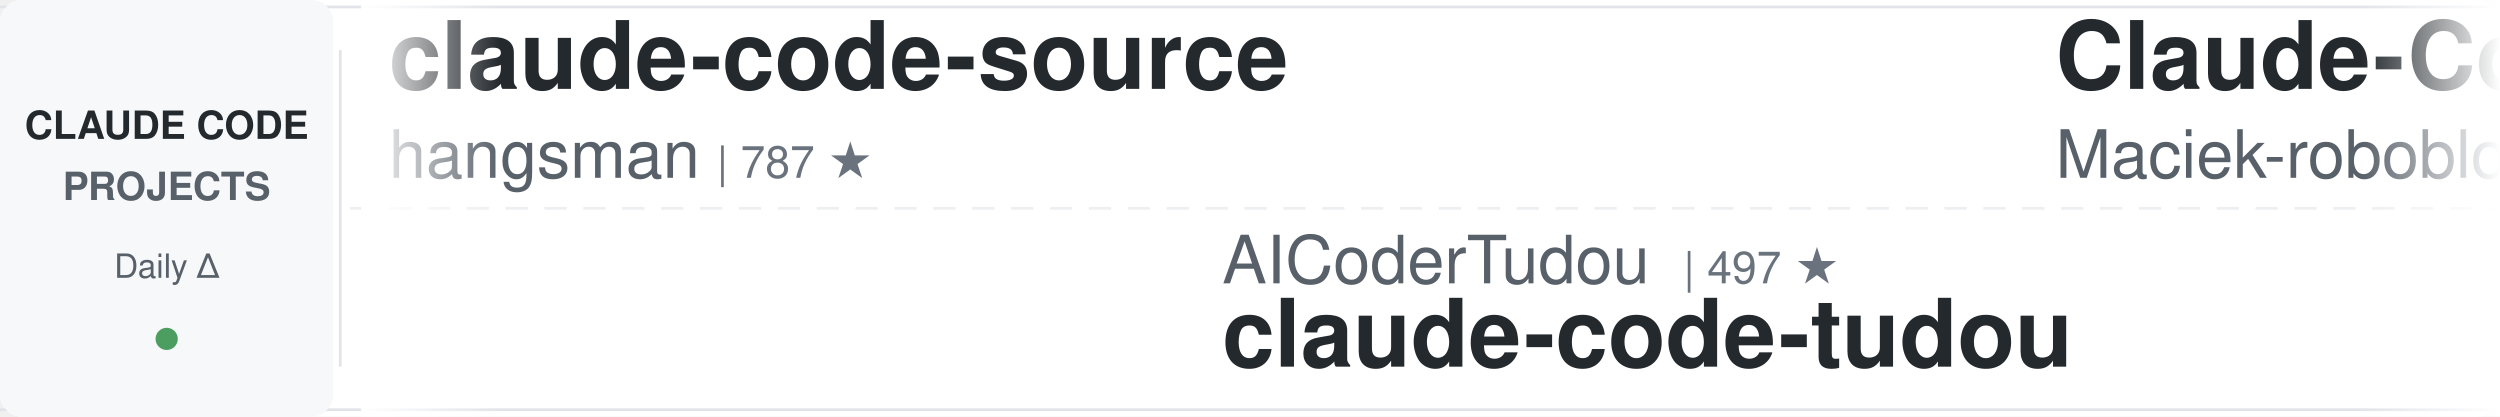
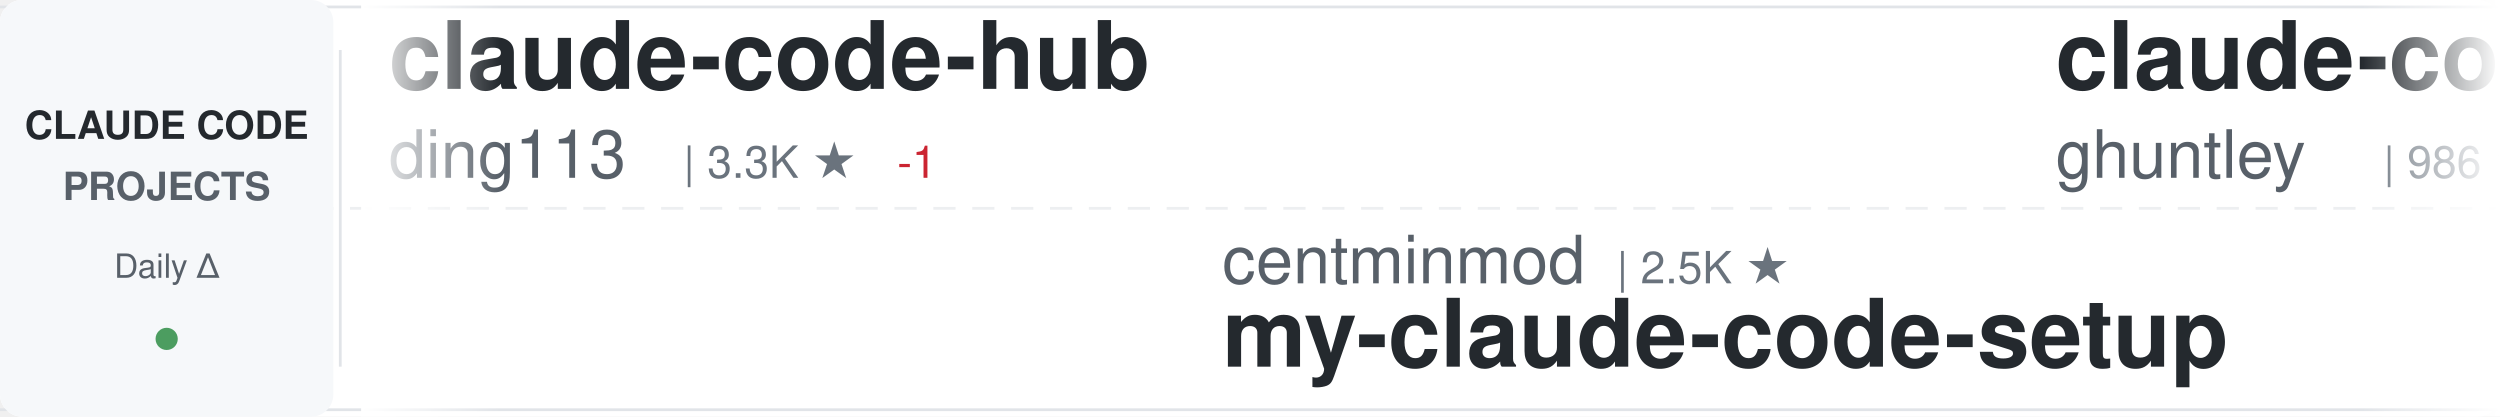
<svg xmlns="http://www.w3.org/2000/svg" width="900" height="150">
  <defs>
    <linearGradient id="awesomeLeftFade" x1="0%" y1="0%" x2="100%" y2="0%">
      <stop offset="0%" style="stop-color:#ffffff;stop-opacity:1" />
      <stop offset="100%" style="stop-color:#ffffff;stop-opacity:0" />
    </linearGradient>
    <linearGradient id="awesomeRightFade" x1="0%" y1="0%" x2="100%" y2="0%">
      <stop offset="0%" style="stop-color:#ffffff;stop-opacity:0" />
      <stop offset="100%" style="stop-color:#ffffff;stop-opacity:1" />
    </linearGradient>
  </defs>
  <rect width="900" height="150" fill="#ffffff" rx="8" />
  <rect x="0" y="2" width="900" height="1" fill="#e1e4e8" />
  <rect x="0" y="147" width="900" height="1" fill="#e1e4e8" />
  <line x1="0" y1="75" x2="900" y2="75" stroke="#e1e4e8" stroke-width="1" stroke-dasharray="8 6" opacity="0.6" />
  <rect x="0" y="0" width="120" height="150" fill="#f6f8fa" rx="8" />
  <text x="60" y="50" font-family="-apple-system, BlinkMacSystemFont, 'Segoe UI', Helvetica, Arial, sans-serif" font-size="14" font-weight="600" fill="#24292e" text-anchor="middle">CLAUDE CODE</text>
  <text x="60" y="72" font-family="-apple-system, BlinkMacSystemFont, 'Segoe UI', Helvetica, Arial, sans-serif" font-size="14" font-weight="600" fill="#586069" text-anchor="middle">PROJECTS</text>
  <text x="60" y="100" font-family="-apple-system, BlinkMacSystemFont, 'Segoe UI', Helvetica, Arial, sans-serif" font-size="12" font-weight="500" fill="#586069" text-anchor="middle">Daily Δ</text>
  <circle cx="60" cy="122" r="4" fill="#22863a" opacity="0.8" />
  <rect x="122" y="18" width="1" height="114" fill="#e1e4e8" />
  <clipPath id="awesomeTickerClip">
    <rect x="130" y="0" width="770" height="150" />
  </clipPath>
  <g clip-path="url(#awesomeTickerClip)">
    <g id="awesomeTickerItems">
      <animateTransform attributeName="transform" attributeType="XML" type="translate" from="0 0" to="-3000 0" dur="54s" repeatCount="indefinite" />
      <g transform="translate(0, 0)">
-         <text x="140" y="32" font-family="-apple-system, BlinkMacSystemFont, 'Segoe UI', Helvetica, Arial, sans-serif" font-size="34" font-weight="600" fill="#24292e">claude-code-source</text>
-         <text x="140" y="64" font-family="-apple-system, BlinkMacSystemFont, 'Segoe UI', Helvetica, Arial, sans-serif" font-size="24" font-weight="400" fill="#586069">hangsman</text>
-         <text x="258" y="64" font-family="-apple-system, BlinkMacSystemFont, 'Segoe UI', Helvetica, Arial, sans-serif" font-size="16" font-weight="500" fill="#6a737d">| 787 ★</text>
+         <text x="140" y="32" font-family="-apple-system, BlinkMacSystemFont, 'Segoe UI', Helvetica, Arial, sans-serif" font-size="34" font-weight="600" fill="#24292e">claude-code-hub</text>
+         <text x="140" y="64" font-family="-apple-system, BlinkMacSystemFont, 'Segoe UI', Helvetica, Arial, sans-serif" font-size="24" font-weight="400" fill="#586069">ding113</text>
+         <text x="246" y="64" font-family="-apple-system, BlinkMacSystemFont, 'Segoe UI', Helvetica, Arial, sans-serif" font-size="16" font-weight="500" fill="#6a737d">| 3.3K ★</text>
+         <text x="323" y="64" font-family="-apple-system, BlinkMacSystemFont, 'Segoe UI', Helvetica, Arial, sans-serif" font-size="16" font-weight="500" fill="#cb2431"> -1</text>
      </g>
      <g transform="translate(300, 0)">
-         <text x="140" y="102" font-family="-apple-system, BlinkMacSystemFont, 'Segoe UI', Helvetica, Arial, sans-serif" font-size="24" font-weight="400" fill="#586069">AICoderTudou</text>
-         <text x="306" y="102" font-family="-apple-system, BlinkMacSystemFont, 'Segoe UI', Helvetica, Arial, sans-serif" font-size="16" font-weight="500" fill="#6a737d">| 497 ★</text>
-         <text x="140" y="132" font-family="-apple-system, BlinkMacSystemFont, 'Segoe UI', Helvetica, Arial, sans-serif" font-size="34" font-weight="600" fill="#24292e">claude-code-tudou</text>
-       </g>
-       <g transform="translate(600, 0)">
-         <text x="140" y="32" font-family="-apple-system, BlinkMacSystemFont, 'Segoe UI', Helvetica, Arial, sans-serif" font-size="34" font-weight="600" fill="#24292e">Claude-Code-Usage-Monito...</text>
-         <text x="140" y="64" font-family="-apple-system, BlinkMacSystemFont, 'Segoe UI', Helvetica, Arial, sans-serif" font-size="24" font-weight="400" fill="#586069">Maciek-roboblog</text>
-         <text x="342" y="64" font-family="-apple-system, BlinkMacSystemFont, 'Segoe UI', Helvetica, Arial, sans-serif" font-size="16" font-weight="500" fill="#6a737d">| 8.5K ★</text>
-         <text x="419" y="64" font-family="-apple-system, BlinkMacSystemFont, 'Segoe UI', Helvetica, Arial, sans-serif" font-size="16" font-weight="500" fill="#22863a"> +1</text>
-       </g>
-       <g transform="translate(900, 0)">
-         <text x="140" y="102" font-family="-apple-system, BlinkMacSystemFont, 'Segoe UI', Helvetica, Arial, sans-serif" font-size="24" font-weight="400" fill="#586069">https-deeplearning-ai</text>
-         <text x="414" y="102" font-family="-apple-system, BlinkMacSystemFont, 'Segoe UI', Helvetica, Arial, sans-serif" font-size="16" font-weight="500" fill="#6a737d">| 535 ★</text>
-         <text x="140" y="132" font-family="-apple-system, BlinkMacSystemFont, 'Segoe UI', Helvetica, Arial, sans-serif" font-size="34" font-weight="600" fill="#24292e">sc-claude-code-files</text>
-       </g>
-       <g transform="translate(1200, 0)">
-         <text x="140" y="32" font-family="-apple-system, BlinkMacSystemFont, 'Segoe UI', Helvetica, Arial, sans-serif" font-size="34" font-weight="600" fill="#24292e">system_prompts_leaks</text>
-         <text x="140" y="64" font-family="-apple-system, BlinkMacSystemFont, 'Segoe UI', Helvetica, Arial, sans-serif" font-size="24" font-weight="400" fill="#586069">asgeirtj</text>
-         <text x="258" y="64" font-family="-apple-system, BlinkMacSystemFont, 'Segoe UI', Helvetica, Arial, sans-serif" font-size="16" font-weight="500" fill="#6a737d">| 60.0K ★</text>
-         <text x="344" y="64" font-family="-apple-system, BlinkMacSystemFont, 'Segoe UI', Helvetica, Arial, sans-serif" font-size="16" font-weight="500" fill="#22863a"> +29</text>
-       </g>
-       <g transform="translate(1500, 0)">
-         <text x="140" y="102" font-family="-apple-system, BlinkMacSystemFont, 'Segoe UI', Helvetica, Arial, sans-serif" font-size="24" font-weight="400" fill="#586069">repowise-dev</text>
-         <text x="306" y="102" font-family="-apple-system, BlinkMacSystemFont, 'Segoe UI', Helvetica, Arial, sans-serif" font-size="16" font-weight="500" fill="#6a737d">| 1.2K ★</text>
-         <text x="140" y="132" font-family="-apple-system, BlinkMacSystemFont, 'Segoe UI', Helvetica, Arial, sans-serif" font-size="34" font-weight="600" fill="#24292e">claude-code-prompts</text>
-       </g>
-       <g transform="translate(1800, 0)">
-         <text x="140" y="32" font-family="-apple-system, BlinkMacSystemFont, 'Segoe UI', Helvetica, Arial, sans-serif" font-size="34" font-weight="600" fill="#24292e">andrej-karpathy-skills</text>
-         <text x="140" y="64" font-family="-apple-system, BlinkMacSystemFont, 'Segoe UI', Helvetica, Arial, sans-serif" font-size="24" font-weight="400" fill="#586069">multica-ai</text>
-         <text x="282" y="64" font-family="-apple-system, BlinkMacSystemFont, 'Segoe UI', Helvetica, Arial, sans-serif" font-size="16" font-weight="500" fill="#6a737d">| 195.7K ★</text>
-         <text x="377" y="64" font-family="-apple-system, BlinkMacSystemFont, 'Segoe UI', Helvetica, Arial, sans-serif" font-size="16" font-weight="500" fill="#22863a"> +30</text>
-       </g>
-       <g transform="translate(2100, 0)">
        <text x="140" y="102" font-family="-apple-system, BlinkMacSystemFont, 'Segoe UI', Helvetica, Arial, sans-serif" font-size="24" font-weight="400" fill="#586069">centminmod</text>
        <text x="282" y="102" font-family="-apple-system, BlinkMacSystemFont, 'Segoe UI', Helvetica, Arial, sans-serif" font-size="16" font-weight="500" fill="#6a737d">| 2.5K ★</text>
        <text x="140" y="132" font-family="-apple-system, BlinkMacSystemFont, 'Segoe UI', Helvetica, Arial, sans-serif" font-size="34" font-weight="600" fill="#24292e">my-claude-code-setup</text>
      </g>
+       <g transform="translate(600, 0)">
+         <text x="140" y="32" font-family="-apple-system, BlinkMacSystemFont, 'Segoe UI', Helvetica, Arial, sans-serif" font-size="34" font-weight="600" fill="#24292e">claude-code-source-code-...</text>
+         <text x="140" y="64" font-family="-apple-system, BlinkMacSystemFont, 'Segoe UI', Helvetica, Arial, sans-serif" font-size="24" font-weight="400" fill="#586069">ghuntley</text>
+         <text x="258" y="64" font-family="-apple-system, BlinkMacSystemFont, 'Segoe UI', Helvetica, Arial, sans-serif" font-size="16" font-weight="500" fill="#6a737d">| 986 ★</text>
+       </g>
+       <g transform="translate(900, 0)">
+         <text x="140" y="102" font-family="-apple-system, BlinkMacSystemFont, 'Segoe UI', Helvetica, Arial, sans-serif" font-size="24" font-weight="400" fill="#586069">lintsinghua</text>
+         <text x="294" y="102" font-family="-apple-system, BlinkMacSystemFont, 'Segoe UI', Helvetica, Arial, sans-serif" font-size="16" font-weight="500" fill="#6a737d">| 4.0K ★</text>
+         <text x="140" y="132" font-family="-apple-system, BlinkMacSystemFont, 'Segoe UI', Helvetica, Arial, sans-serif" font-size="34" font-weight="600" fill="#24292e">claude-code-book</text>
+       </g>
+       <g transform="translate(1200, 0)">
+         <text x="140" y="32" font-family="-apple-system, BlinkMacSystemFont, 'Segoe UI', Helvetica, Arial, sans-serif" font-size="34" font-weight="600" fill="#24292e">claude-skills</text>
+         <text x="140" y="64" font-family="-apple-system, BlinkMacSystemFont, 'Segoe UI', Helvetica, Arial, sans-serif" font-size="24" font-weight="400" fill="#586069">alirezarezvani</text>
+         <text x="330" y="64" font-family="-apple-system, BlinkMacSystemFont, 'Segoe UI', Helvetica, Arial, sans-serif" font-size="16" font-weight="500" fill="#6a737d">| 23.1K ★</text>
+         <text x="416" y="64" font-family="-apple-system, BlinkMacSystemFont, 'Segoe UI', Helvetica, Arial, sans-serif" font-size="16" font-weight="500" fill="#22863a"> +5</text>
+       </g>
+       <g transform="translate(1500, 0)">
+         <text x="140" y="102" font-family="-apple-system, BlinkMacSystemFont, 'Segoe UI', Helvetica, Arial, sans-serif" font-size="24" font-weight="400" fill="#586069">guanshan</text>
+         <text x="258" y="102" font-family="-apple-system, BlinkMacSystemFont, 'Segoe UI', Helvetica, Arial, sans-serif" font-size="16" font-weight="500" fill="#6a737d">| 61 ★</text>
+         <text x="140" y="132" font-family="-apple-system, BlinkMacSystemFont, 'Segoe UI', Helvetica, Arial, sans-serif" font-size="34" font-weight="600" fill="#24292e">ClaudeCode</text>
+       </g>
+       <g transform="translate(1800, 0)">
+         <text x="140" y="32" font-family="-apple-system, BlinkMacSystemFont, 'Segoe UI', Helvetica, Arial, sans-serif" font-size="34" font-weight="600" fill="#24292e">sc-claude-code-files</text>
+         <text x="140" y="64" font-family="-apple-system, BlinkMacSystemFont, 'Segoe UI', Helvetica, Arial, sans-serif" font-size="24" font-weight="400" fill="#586069">https-deeplearning-ai</text>
+         <text x="414" y="64" font-family="-apple-system, BlinkMacSystemFont, 'Segoe UI', Helvetica, Arial, sans-serif" font-size="16" font-weight="500" fill="#6a737d">| 535 ★</text>
+       </g>
+       <g transform="translate(2100, 0)">
+         <text x="140" y="102" font-family="-apple-system, BlinkMacSystemFont, 'Segoe UI', Helvetica, Arial, sans-serif" font-size="24" font-weight="400" fill="#586069">pedrohcgs</text>
+         <text x="270" y="102" font-family="-apple-system, BlinkMacSystemFont, 'Segoe UI', Helvetica, Arial, sans-serif" font-size="16" font-weight="500" fill="#6a737d">| 1.4K ★</text>
+         <text x="140" y="132" font-family="-apple-system, BlinkMacSystemFont, 'Segoe UI', Helvetica, Arial, sans-serif" font-size="34" font-weight="600" fill="#24292e">claude-code-my-workflow</text>
+       </g>
      <g transform="translate(2400, 0)">
-         <text x="140" y="32" font-family="-apple-system, BlinkMacSystemFont, 'Segoe UI', Helvetica, Arial, sans-serif" font-size="34" font-weight="600" fill="#24292e">Claude-Code</text>
-         <text x="140" y="64" font-family="-apple-system, BlinkMacSystemFont, 'Segoe UI', Helvetica, Arial, sans-serif" font-size="24" font-weight="400" fill="#586069">KPR111</text>
-         <text x="234" y="64" font-family="-apple-system, BlinkMacSystemFont, 'Segoe UI', Helvetica, Arial, sans-serif" font-size="16" font-weight="500" fill="#6a737d">| 18 ★</text>
+         <text x="140" y="32" font-family="-apple-system, BlinkMacSystemFont, 'Segoe UI', Helvetica, Arial, sans-serif" font-size="34" font-weight="600" fill="#24292e">claude-code-rust</text>
+         <text x="140" y="64" font-family="-apple-system, BlinkMacSystemFont, 'Segoe UI', Helvetica, Arial, sans-serif" font-size="24" font-weight="400" fill="#586069">lorryjovens-hub</text>
+         <text x="342" y="64" font-family="-apple-system, BlinkMacSystemFont, 'Segoe UI', Helvetica, Arial, sans-serif" font-size="16" font-weight="500" fill="#6a737d">| 1.7K ★</text>
      </g>
      <g transform="translate(2700, 0)">
-         <text x="140" y="102" font-family="-apple-system, BlinkMacSystemFont, 'Segoe UI', Helvetica, Arial, sans-serif" font-size="24" font-weight="400" fill="#586069">darcyegb</text>
-         <text x="258" y="102" font-family="-apple-system, BlinkMacSystemFont, 'Segoe UI', Helvetica, Arial, sans-serif" font-size="16" font-weight="500" fill="#6a737d">| 749 ★</text>
-         <text x="140" y="132" font-family="-apple-system, BlinkMacSystemFont, 'Segoe UI', Helvetica, Arial, sans-serif" font-size="34" font-weight="600" fill="#24292e">ClaudeCodeAgents</text>
+         <text x="140" y="102" font-family="-apple-system, BlinkMacSystemFont, 'Segoe UI', Helvetica, Arial, sans-serif" font-size="24" font-weight="400" fill="#586069">1rgs</text>
+         <text x="210" y="102" font-family="-apple-system, BlinkMacSystemFont, 'Segoe UI', Helvetica, Arial, sans-serif" font-size="16" font-weight="500" fill="#6a737d">| 3.7K ★</text>
+         <text x="140" y="132" font-family="-apple-system, BlinkMacSystemFont, 'Segoe UI', Helvetica, Arial, sans-serif" font-size="34" font-weight="600" fill="#24292e">claude-code-proxy</text>
      </g>
      <g transform="translate(3000, 0)">
-         <text x="140" y="32" font-family="-apple-system, BlinkMacSystemFont, 'Segoe UI', Helvetica, Arial, sans-serif" font-size="34" font-weight="600" fill="#24292e">claude-code-source</text>
-         <text x="140" y="64" font-family="-apple-system, BlinkMacSystemFont, 'Segoe UI', Helvetica, Arial, sans-serif" font-size="24" font-weight="400" fill="#586069">hangsman</text>
-         <text x="258" y="64" font-family="-apple-system, BlinkMacSystemFont, 'Segoe UI', Helvetica, Arial, sans-serif" font-size="16" font-weight="500" fill="#6a737d">| 787 ★</text>
+         <text x="140" y="32" font-family="-apple-system, BlinkMacSystemFont, 'Segoe UI', Helvetica, Arial, sans-serif" font-size="34" font-weight="600" fill="#24292e">claude-code-hub</text>
+         <text x="140" y="64" font-family="-apple-system, BlinkMacSystemFont, 'Segoe UI', Helvetica, Arial, sans-serif" font-size="24" font-weight="400" fill="#586069">ding113</text>
+         <text x="246" y="64" font-family="-apple-system, BlinkMacSystemFont, 'Segoe UI', Helvetica, Arial, sans-serif" font-size="16" font-weight="500" fill="#6a737d">| 3.3K ★</text>
+         <text x="323" y="64" font-family="-apple-system, BlinkMacSystemFont, 'Segoe UI', Helvetica, Arial, sans-serif" font-size="16" font-weight="500" fill="#cb2431"> -1</text>
      </g>
      <g transform="translate(3300, 0)">
-         <text x="140" y="102" font-family="-apple-system, BlinkMacSystemFont, 'Segoe UI', Helvetica, Arial, sans-serif" font-size="24" font-weight="400" fill="#586069">AICoderTudou</text>
-         <text x="306" y="102" font-family="-apple-system, BlinkMacSystemFont, 'Segoe UI', Helvetica, Arial, sans-serif" font-size="16" font-weight="500" fill="#6a737d">| 497 ★</text>
-         <text x="140" y="132" font-family="-apple-system, BlinkMacSystemFont, 'Segoe UI', Helvetica, Arial, sans-serif" font-size="34" font-weight="600" fill="#24292e">claude-code-tudou</text>
+         <text x="140" y="102" font-family="-apple-system, BlinkMacSystemFont, 'Segoe UI', Helvetica, Arial, sans-serif" font-size="24" font-weight="400" fill="#586069">centminmod</text>
+         <text x="282" y="102" font-family="-apple-system, BlinkMacSystemFont, 'Segoe UI', Helvetica, Arial, sans-serif" font-size="16" font-weight="500" fill="#6a737d">| 2.5K ★</text>
+         <text x="140" y="132" font-family="-apple-system, BlinkMacSystemFont, 'Segoe UI', Helvetica, Arial, sans-serif" font-size="34" font-weight="600" fill="#24292e">my-claude-code-setup</text>
      </g>
      <g transform="translate(3600, 0)">
-         <text x="140" y="32" font-family="-apple-system, BlinkMacSystemFont, 'Segoe UI', Helvetica, Arial, sans-serif" font-size="34" font-weight="600" fill="#24292e">Claude-Code-Usage-Monito...</text>
-         <text x="140" y="64" font-family="-apple-system, BlinkMacSystemFont, 'Segoe UI', Helvetica, Arial, sans-serif" font-size="24" font-weight="400" fill="#586069">Maciek-roboblog</text>
-         <text x="342" y="64" font-family="-apple-system, BlinkMacSystemFont, 'Segoe UI', Helvetica, Arial, sans-serif" font-size="16" font-weight="500" fill="#6a737d">| 8.5K ★</text>
-         <text x="419" y="64" font-family="-apple-system, BlinkMacSystemFont, 'Segoe UI', Helvetica, Arial, sans-serif" font-size="16" font-weight="500" fill="#22863a"> +1</text>
+         <text x="140" y="32" font-family="-apple-system, BlinkMacSystemFont, 'Segoe UI', Helvetica, Arial, sans-serif" font-size="34" font-weight="600" fill="#24292e">claude-code-source-code-...</text>
+         <text x="140" y="64" font-family="-apple-system, BlinkMacSystemFont, 'Segoe UI', Helvetica, Arial, sans-serif" font-size="24" font-weight="400" fill="#586069">ghuntley</text>
+         <text x="258" y="64" font-family="-apple-system, BlinkMacSystemFont, 'Segoe UI', Helvetica, Arial, sans-serif" font-size="16" font-weight="500" fill="#6a737d">| 986 ★</text>
      </g>
      <g transform="translate(3900, 0)">
-         <text x="140" y="102" font-family="-apple-system, BlinkMacSystemFont, 'Segoe UI', Helvetica, Arial, sans-serif" font-size="24" font-weight="400" fill="#586069">https-deeplearning-ai</text>
-         <text x="414" y="102" font-family="-apple-system, BlinkMacSystemFont, 'Segoe UI', Helvetica, Arial, sans-serif" font-size="16" font-weight="500" fill="#6a737d">| 535 ★</text>
-         <text x="140" y="132" font-family="-apple-system, BlinkMacSystemFont, 'Segoe UI', Helvetica, Arial, sans-serif" font-size="34" font-weight="600" fill="#24292e">sc-claude-code-files</text>
+         <text x="140" y="102" font-family="-apple-system, BlinkMacSystemFont, 'Segoe UI', Helvetica, Arial, sans-serif" font-size="24" font-weight="400" fill="#586069">lintsinghua</text>
+         <text x="294" y="102" font-family="-apple-system, BlinkMacSystemFont, 'Segoe UI', Helvetica, Arial, sans-serif" font-size="16" font-weight="500" fill="#6a737d">| 4.0K ★</text>
+         <text x="140" y="132" font-family="-apple-system, BlinkMacSystemFont, 'Segoe UI', Helvetica, Arial, sans-serif" font-size="34" font-weight="600" fill="#24292e">claude-code-book</text>
      </g>
    </g>
  </g>
  <rect x="130" y="0" width="50" height="150" fill="url(#awesomeLeftFade)" />
  <rect x="850" y="0" width="50" height="150" fill="url(#awesomeRightFade)" />
</svg>
